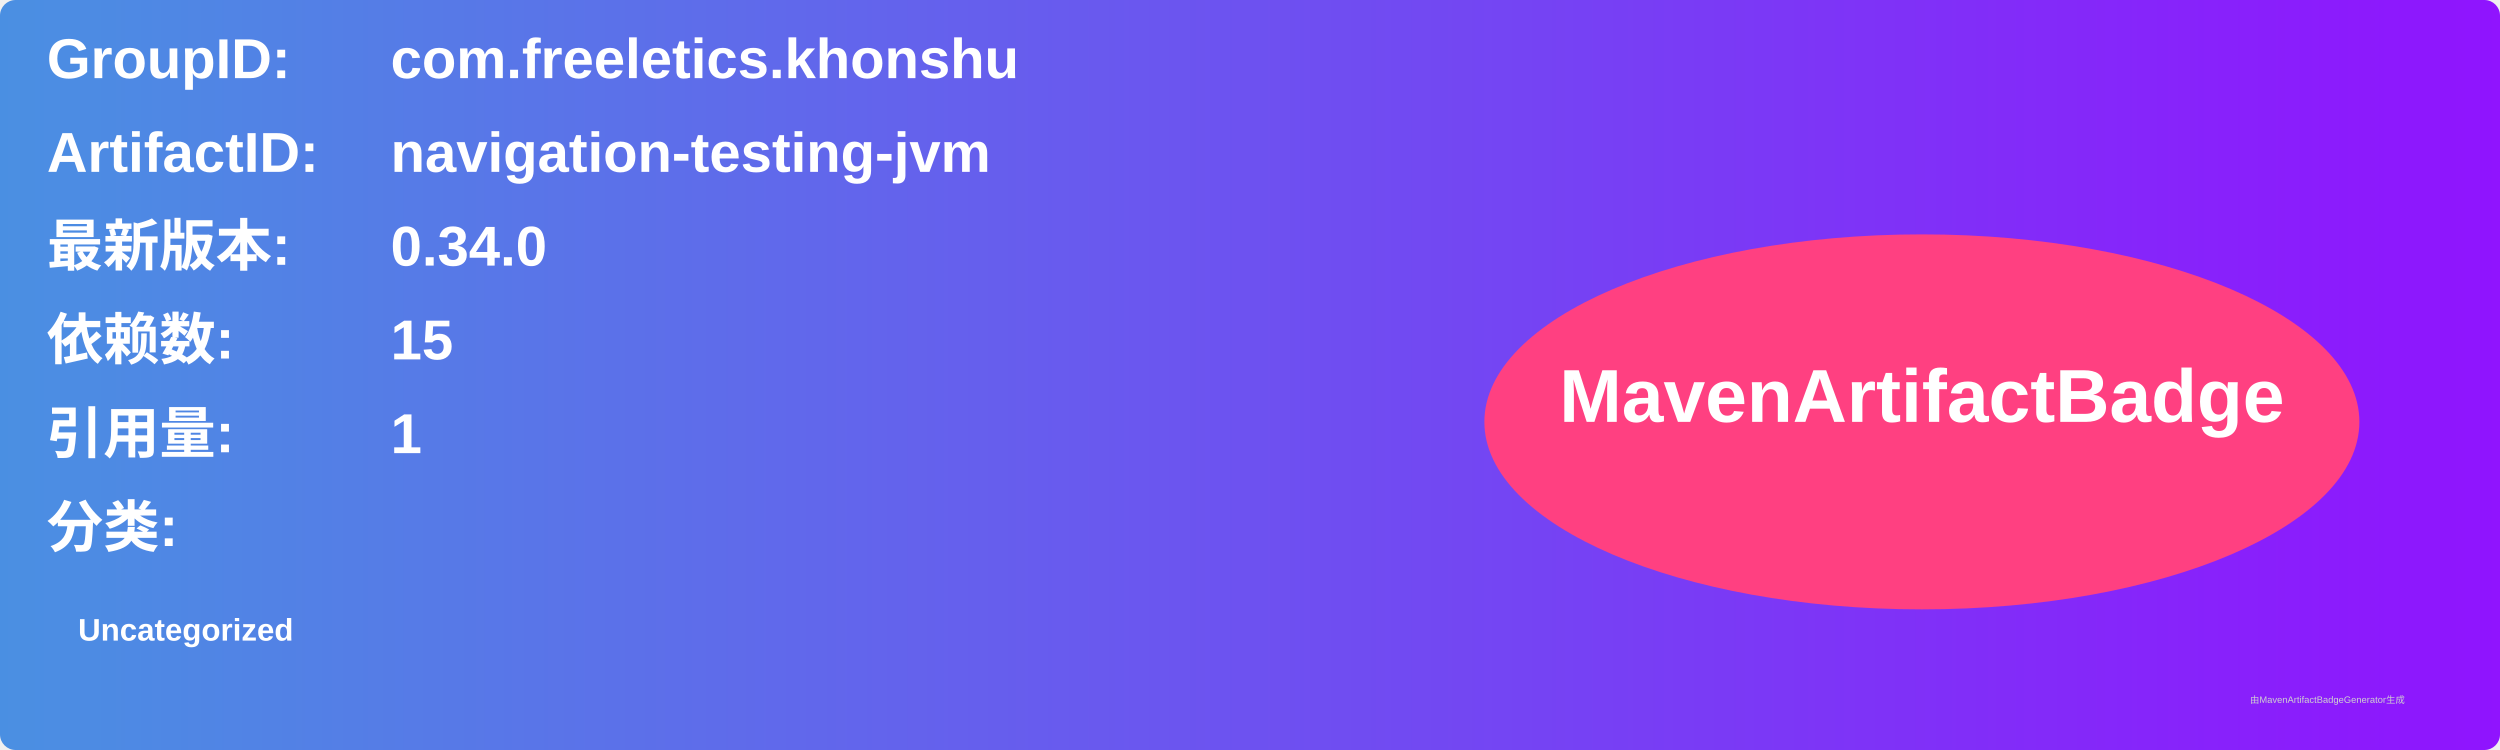
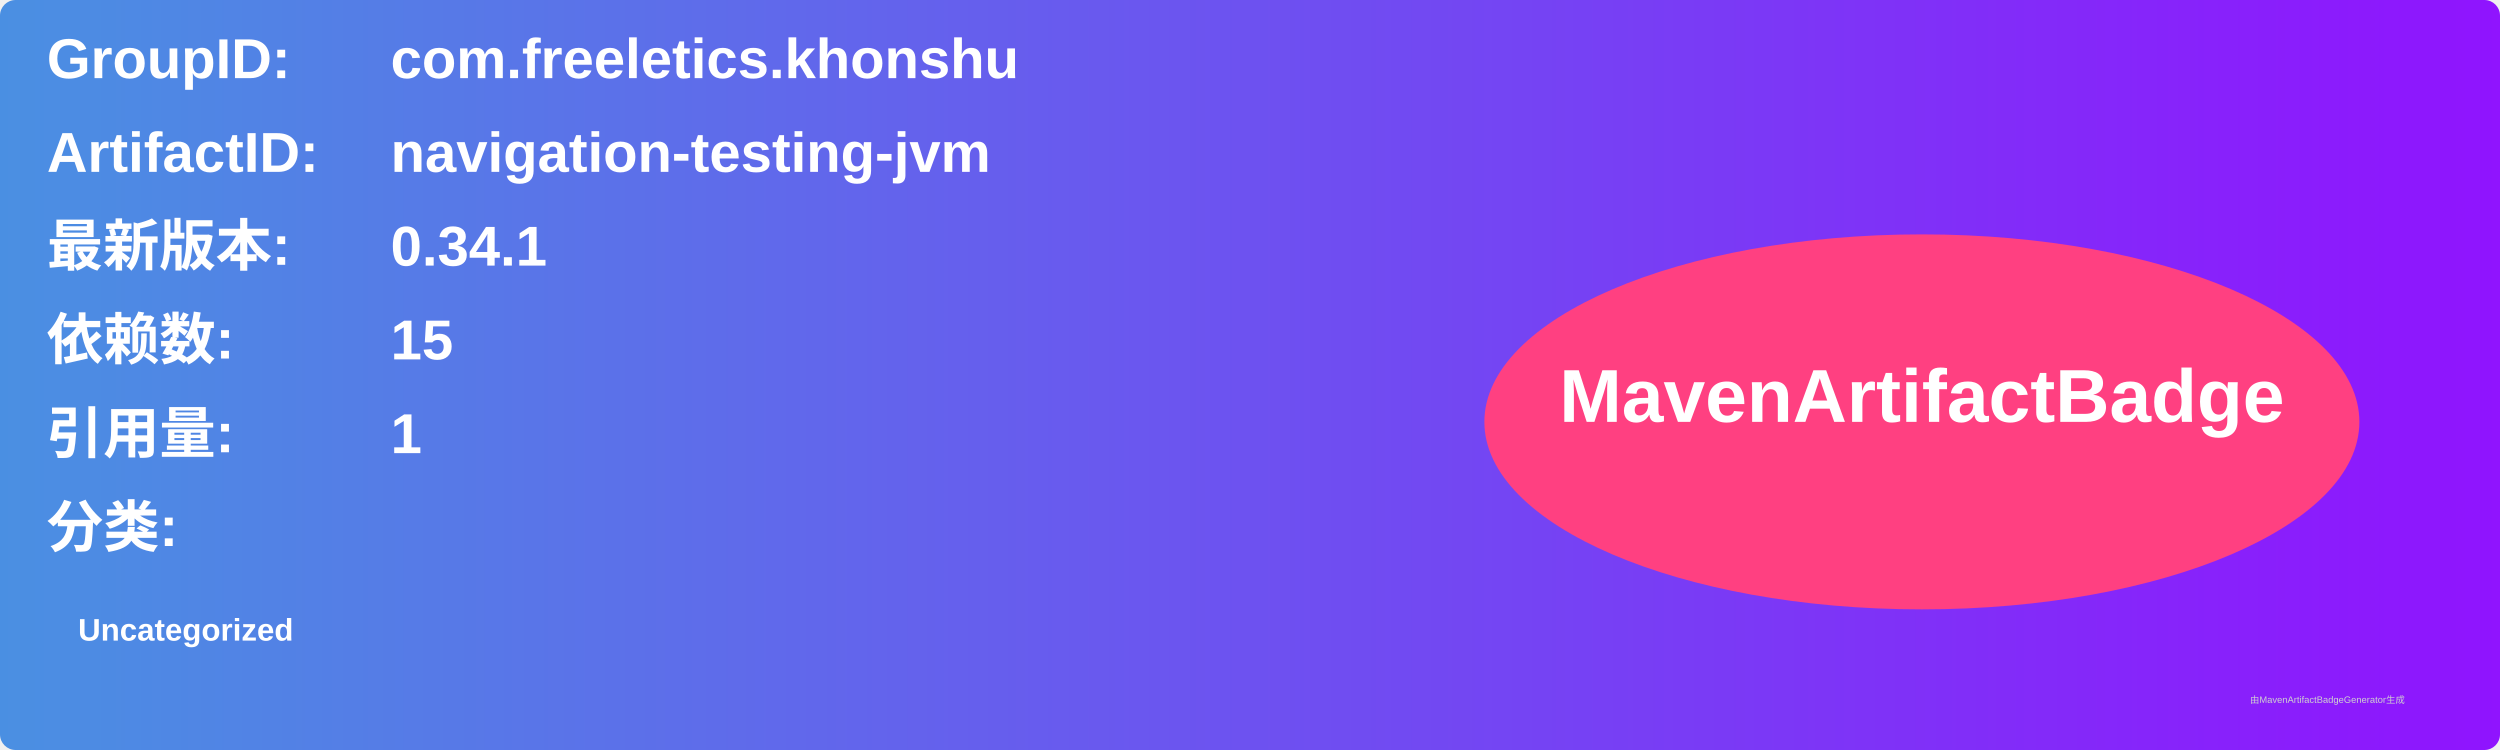
<svg xmlns="http://www.w3.org/2000/svg" width="800" height="240" viewBox="0 0 800 240">
  <linearGradient id="grad" x1="0%" y1="0%" x2="100%" y2="0%">
    <stop offset="0%" stop-color="#4a90e2" />
    <stop offset="100%" stop-color="#9013fe" />
  </linearGradient>
  <rect width="100%" height="100%" rx="5" ry="5" fill="url(#grad)" />
  <g transform="translate(15, 15)">
    <text x="0" y="10" font-family="Arial" font-size="18" fill="white" font-weight="bold" width="260">GroupID:</text>
    <text x="110" y="10" font-family="Arial" font-size="18" fill="white" font-weight="bold" width="460">com.freeletics.khonshu</text>
    <text x="0" y="40" font-family="Arial" font-size="18" fill="white" font-weight="bold" width="260">ArtifactID:</text>
    <text x="110" y="40" font-family="Arial" font-size="18" fill="white" font-weight="bold" width="460">navigation-testing-jvm</text>
    <text x="0" y="70" font-family="Arial" font-size="18" fill="white" font-weight="bold">最新版本:</text>
    <text x="110" y="70" font-family="Arial" font-size="18" fill="white" font-weight="bold">
-       <tspan font-weight="bold">0.34.0</tspan>
+       <tspan font-weight="bold">0.34.1</tspan>
    </text>
    <text x="0" y="100" font-family="Arial" font-size="18" fill="white" font-weight="bold">依赖数: </text>
    <text x="110" y="100" font-family="Arial" font-size="18" fill="white">
      <tspan font-weight="bold">15</tspan>
    </text>
    <text x="0" y="130" font-family="Arial" font-size="18" fill="white" font-weight="bold">引用量: </text>
    <text x="110" y="130" font-family="Arial" font-size="18" fill="white">
      <tspan font-weight="bold">1</tspan>
    </text>
    <text x="0" y="160" font-family="Arial" font-size="18" fill="white" font-weight="bold">分类:</text>
    <text x="10" y="190" font-family="Arial" font-size="10" fill="white">
      <tspan font-weight="bold">Uncategorized</tspan>
    </text>
    <ellipse cx="600" cy="120" rx="140" ry="60" fill="#ff4081" />
    <text x="600" y="120" text-anchor="middle" font-family="Arial" font-size="24" fill="white" font-weight="bold">MavenArtifactBadge</text>
  </g>
  <text x="720" y="225" font-family="Arial" font-size="3" fill="#d0d0d0">由MavenArtifactBadgeGenerator生成</text>
</svg>
